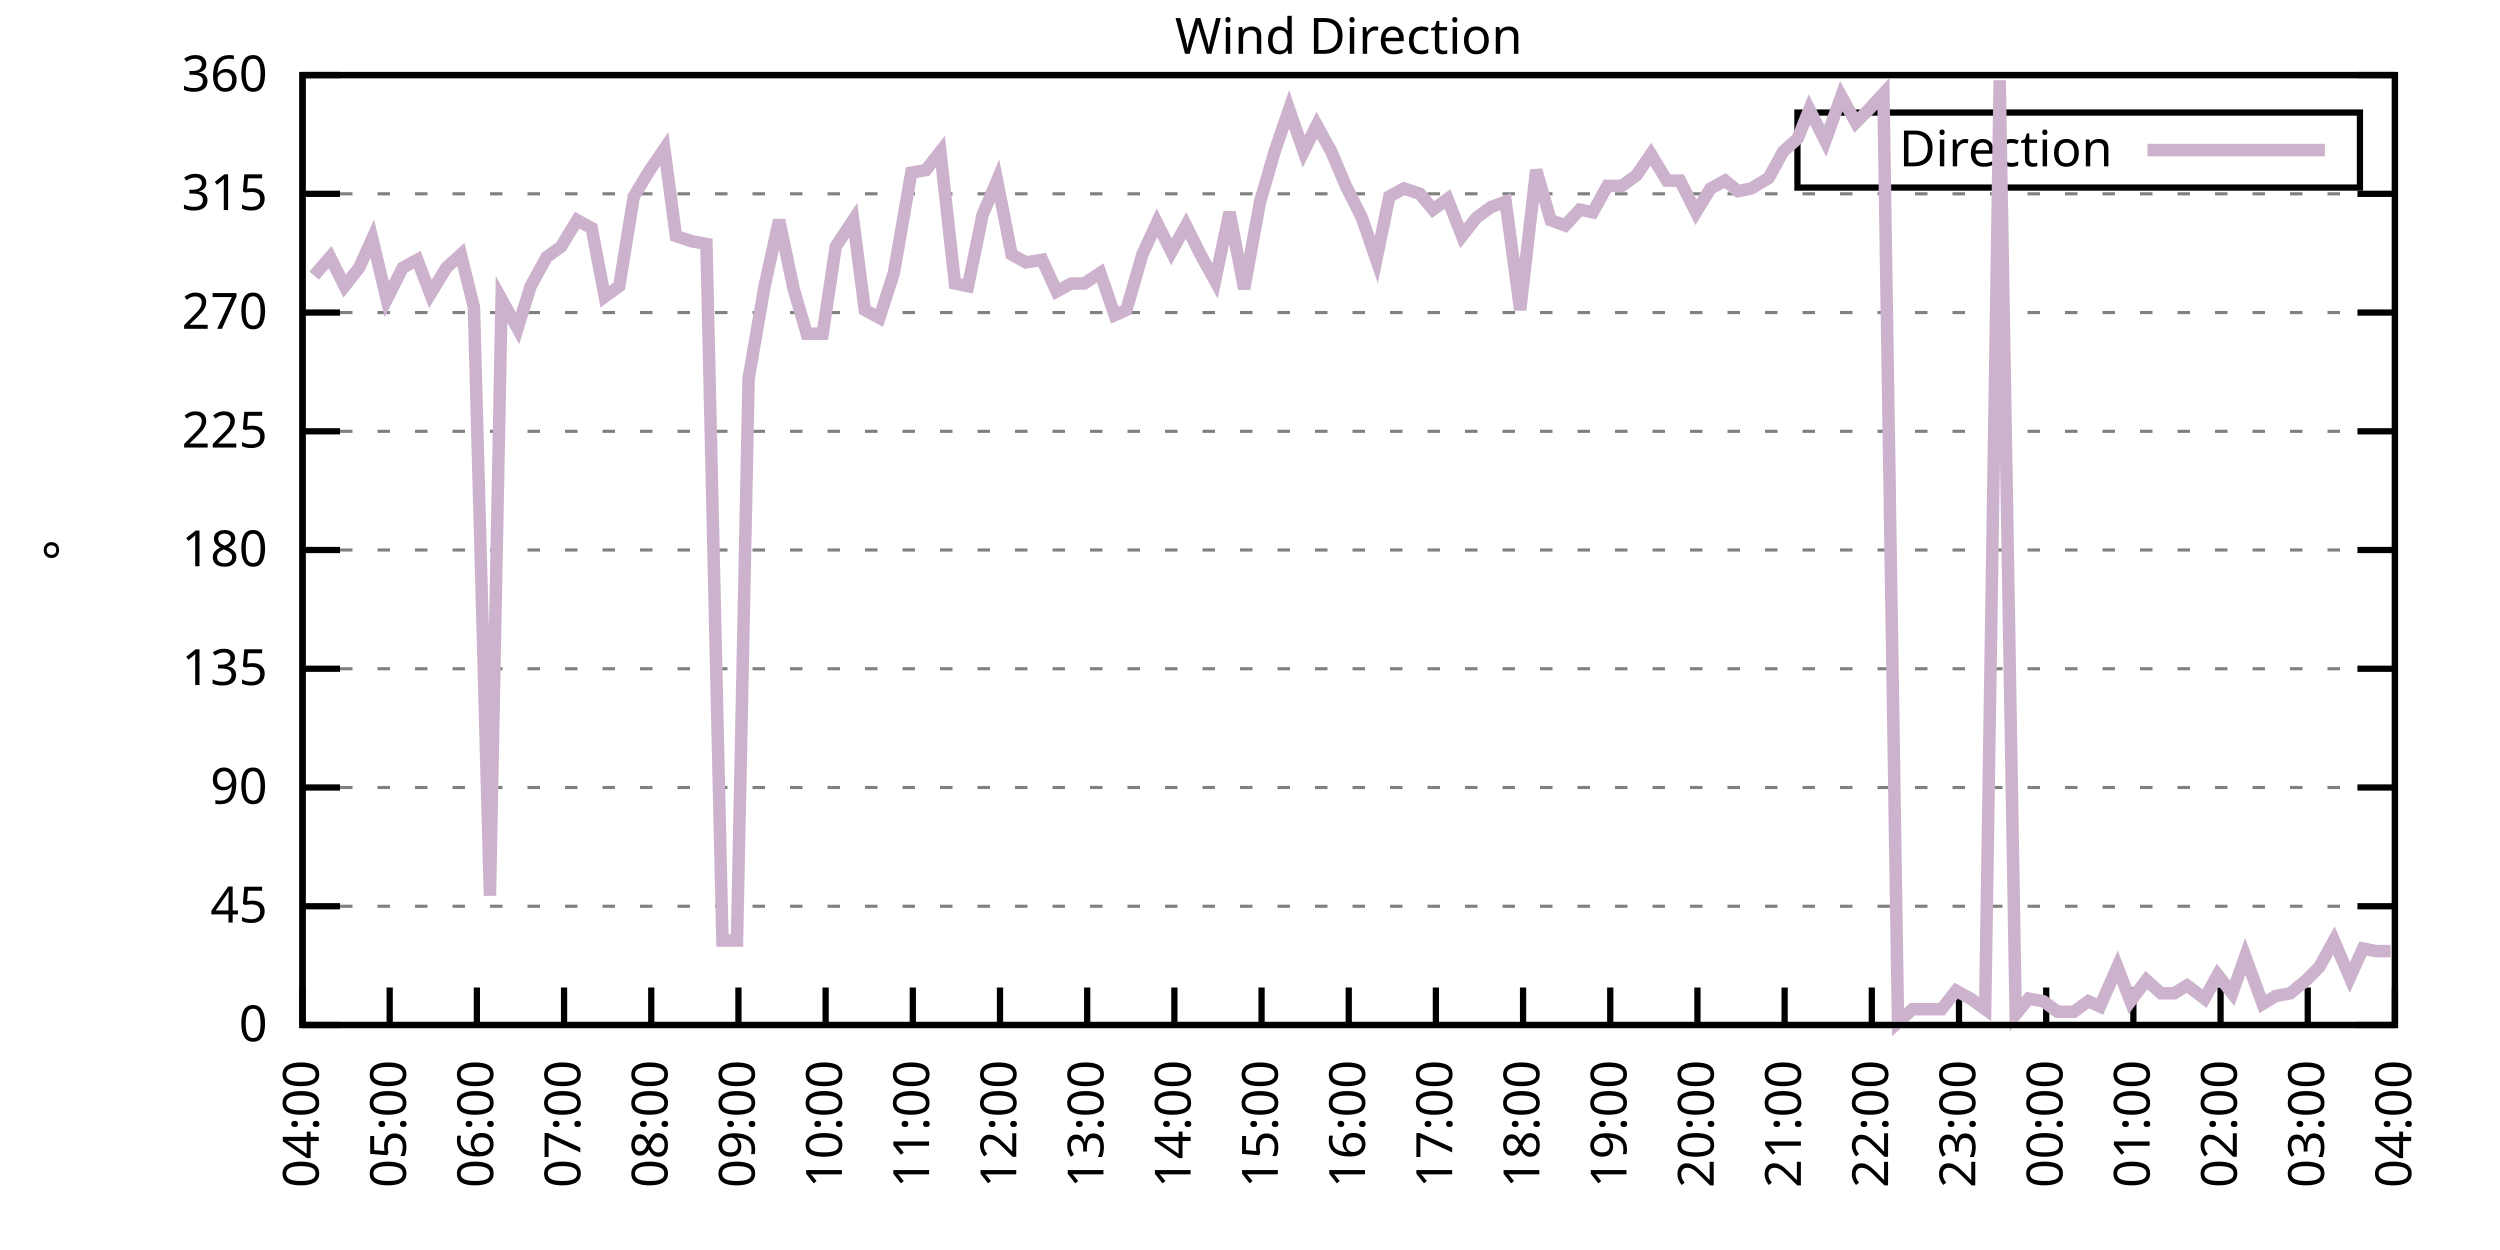
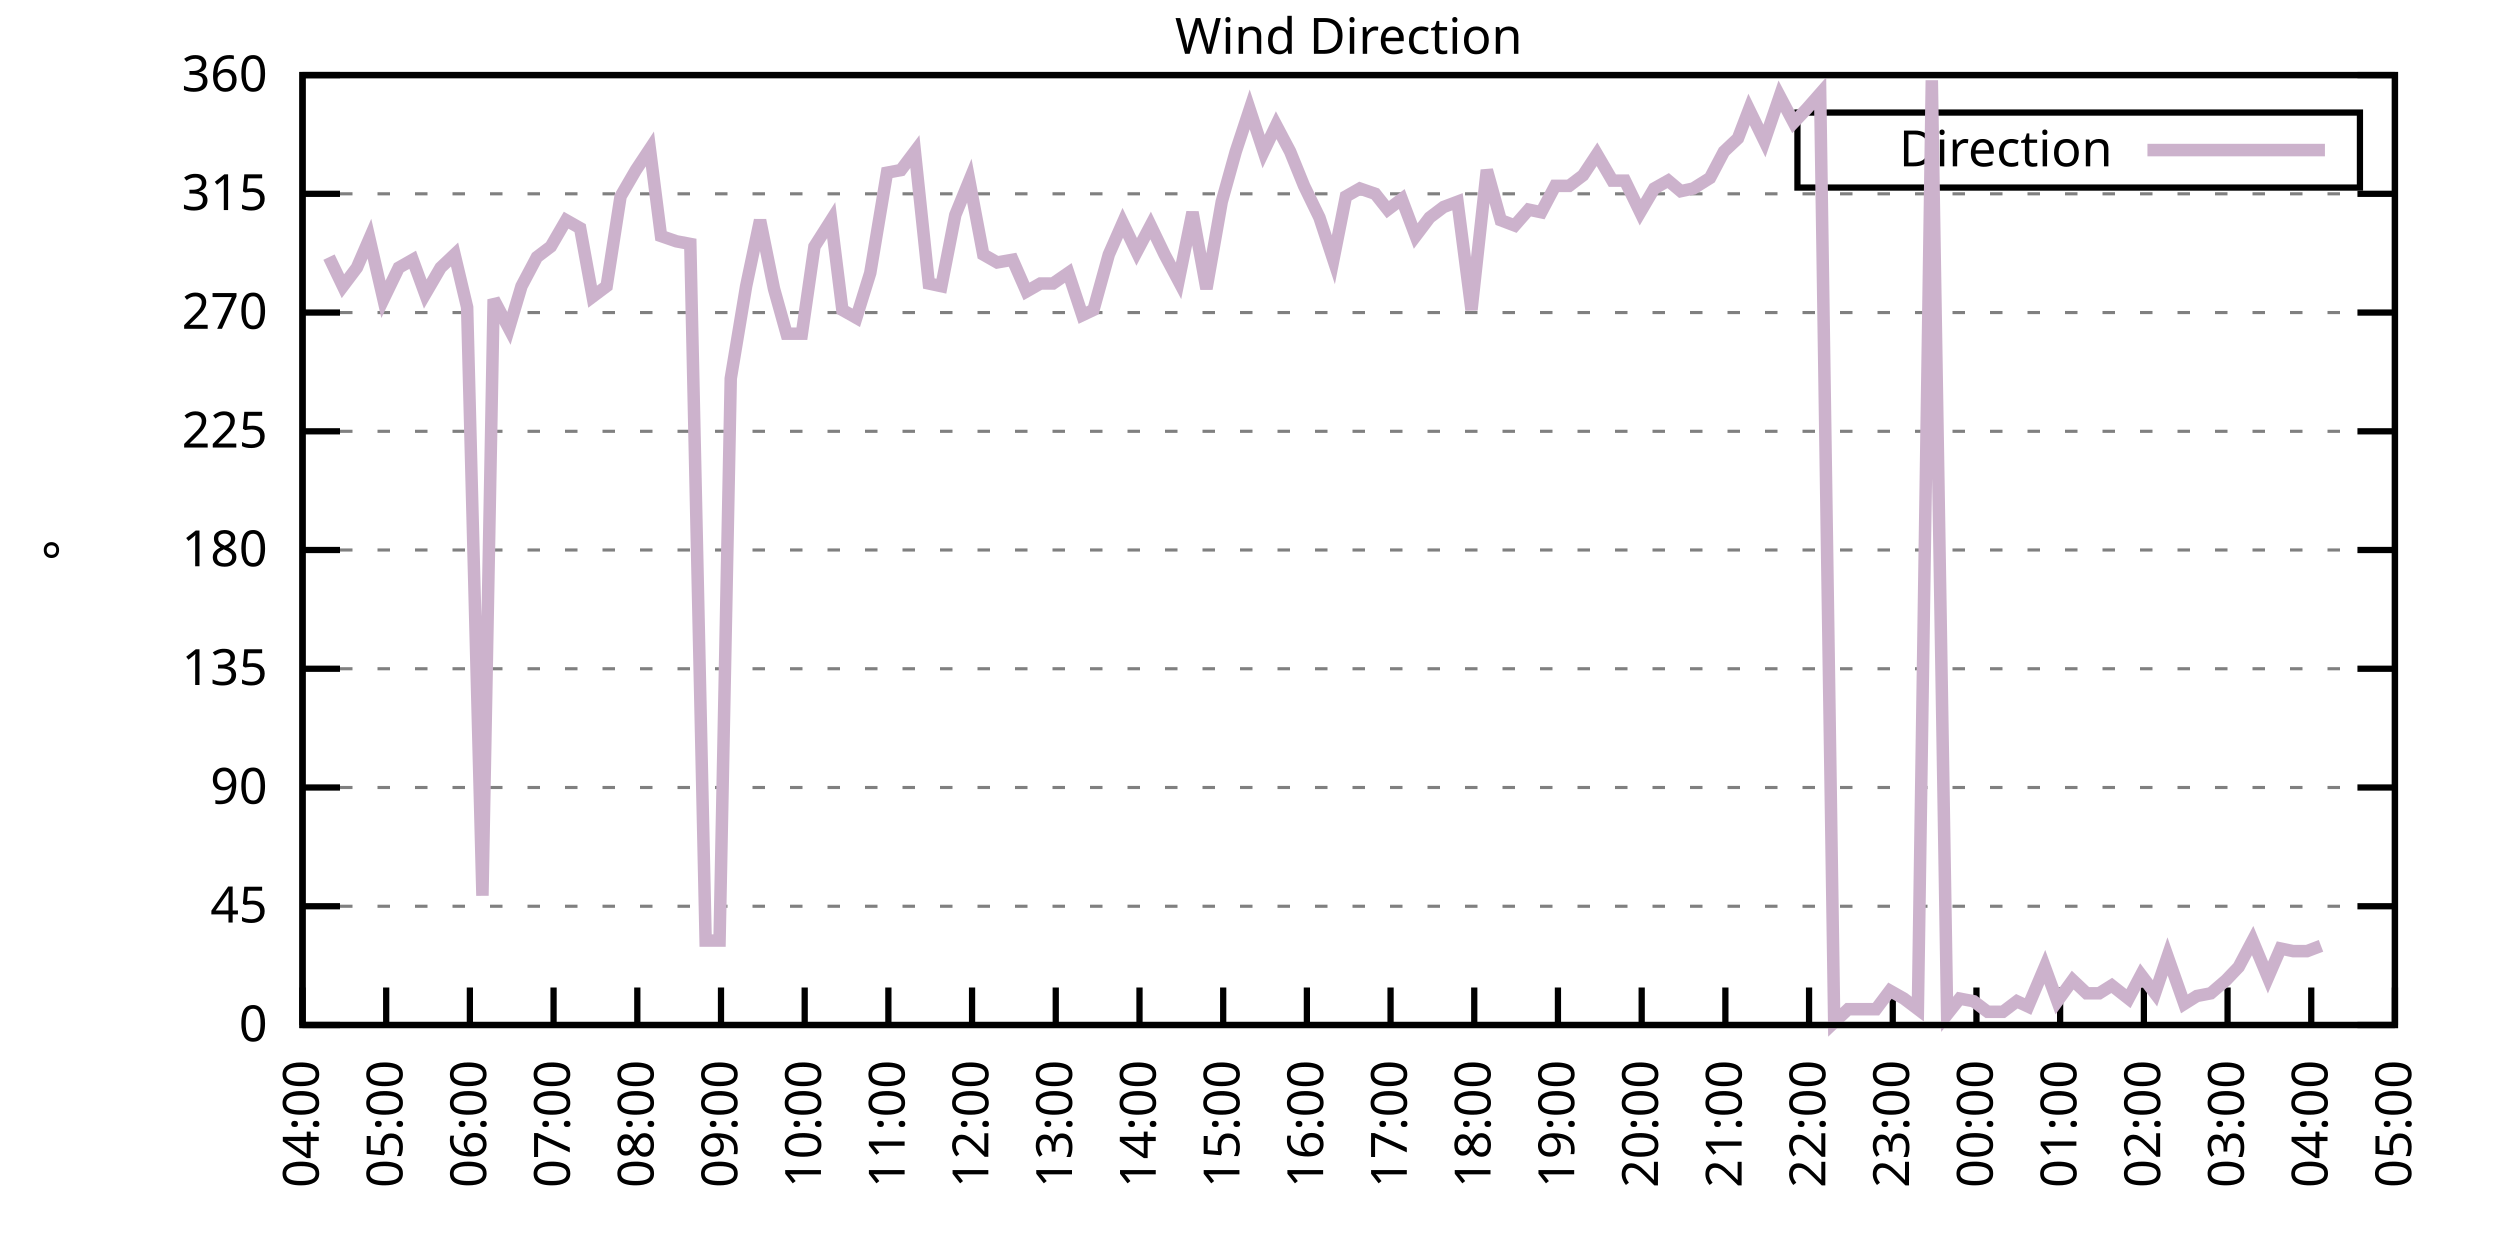
<svg xmlns="http://www.w3.org/2000/svg" xmlns:xlink="http://www.w3.org/1999/xlink" width="400" height="200" viewBox="0 0 400 200">
  <g id="gnuplot_canvas">
    <rect x="0" y="0" width="400" height="200" fill="none" />
    <defs>
      <circle id="gpDot" r="0.5" stroke-width="0.5" stroke="currentColor" />
      <path id="gpPt0" stroke-width="0.333" stroke="currentColor" d="M-1,0 h2 M0,-1 v2" />
      <path id="gpPt1" stroke-width="0.333" stroke="currentColor" d="M-1,-1 L1,1 M1,-1 L-1,1" />
      <path id="gpPt2" stroke-width="0.333" stroke="currentColor" d="M-1,0 L1,0 M0,-1 L0,1 M-1,-1 L1,1 M-1,1 L1,-1" />
      <rect id="gpPt3" stroke-width="0.333" stroke="currentColor" x="-1" y="-1" width="2" height="2" />
      <rect id="gpPt4" stroke-width="0.333" stroke="currentColor" fill="currentColor" x="-1" y="-1" width="2" height="2" />
      <circle id="gpPt5" stroke-width="0.333" stroke="currentColor" cx="0" cy="0" r="1" />
      <use xlink:href="#gpPt5" id="gpPt6" fill="currentColor" stroke="none" />
      <path id="gpPt7" stroke-width="0.333" stroke="currentColor" d="M0,-1.33 L-1.33,0.67 L1.33,0.67 z" />
      <use xlink:href="#gpPt7" id="gpPt8" fill="currentColor" stroke="none" />
      <use xlink:href="#gpPt7" id="gpPt9" stroke="currentColor" transform="rotate(180)" />
      <use xlink:href="#gpPt9" id="gpPt10" fill="currentColor" stroke="none" />
      <use xlink:href="#gpPt3" id="gpPt11" stroke="currentColor" transform="rotate(45)" />
      <use xlink:href="#gpPt11" id="gpPt12" fill="currentColor" stroke="none" />
      <path id="gpPt13" stroke-width="0.333" stroke="currentColor" d="M0,1.330 L1.265,0.411 L0.782,-1.067 L-0.782,-1.076 L-1.265,0.411 z" />
      <use xlink:href="#gpPt13" id="gpPt14" fill="currentColor" stroke="none" />
      <filter id="textbox" filterUnits="objectBoundingBox" x="0" y="0" height="1" width="1">
        <feFlood flood-color="white" flood-opacity="1" result="bgnd" />
        <feComposite in="SourceGraphic" in2="bgnd" operator="atop" />
      </filter>
      <filter id="greybox" filterUnits="objectBoundingBox" x="0" y="0" height="1" width="1">
        <feFlood flood-color="lightgrey" flood-opacity="1" result="grey" />
        <feComposite in="SourceGraphic" in2="grey" operator="atop" />
      </filter>
    </defs>
    <g fill="none" color="white" stroke="currentColor" stroke-width="1.00" stroke-linecap="butt" stroke-linejoin="miter">
</g>
    <g fill="none" color="black" stroke="currentColor" stroke-width="1.00" stroke-linecap="butt" stroke-linejoin="miter">
      <g stroke="none" shape-rendering="crispEdges">
        <polygon fill="rgb(255, 255, 255)" points="48.40,164.00 383.18,164.00 383.18,12.02 48.40,12.02 " />
      </g>
    </g>
    <g fill="none" color="black" stroke="currentColor" stroke-width="1.00" stroke-linecap="butt" stroke-linejoin="miter">
</g>
    <g fill="none" color="black" stroke="black" stroke-width="0.50" stroke-linecap="butt" stroke-linejoin="miter">
</g>
    <g fill="none" color="gray" stroke="currentColor" stroke-width="0.50" stroke-linecap="butt" stroke-linejoin="miter">
      <path stroke="gray" stroke-dasharray="2,4" class="gridline" d="M48.40,164.00 L383.19,164.00  " />
    </g>
    <g fill="none" color="gray" stroke="gray" stroke-width="1.00" stroke-linecap="butt" stroke-linejoin="miter">
</g>
    <g fill="none" color="black" stroke="currentColor" stroke-width="1.00" stroke-linecap="butt" stroke-linejoin="miter">
      <path stroke="black" d="M48.40,164.00 L54.40,164.00 M383.19,164.00 L377.19,164.00  " />
      <g transform="translate(42.80,166.60)" stroke="none" fill="black" font-family="Sans" font-size="8.00" text-anchor="end">
        <text>
          <tspan font-family="Sans"> 0</tspan>
        </text>
      </g>
    </g>
    <g fill="none" color="black" stroke="currentColor" stroke-width="1.00" stroke-linecap="butt" stroke-linejoin="miter">
</g>
    <g fill="none" color="black" stroke="black" stroke-width="0.50" stroke-linecap="butt" stroke-linejoin="miter">
</g>
    <g fill="none" color="gray" stroke="currentColor" stroke-width="0.50" stroke-linecap="butt" stroke-linejoin="miter">
      <path stroke="gray" stroke-dasharray="2,4" class="gridline" d="M48.40,145.00 L383.19,145.00  " />
    </g>
    <g fill="none" color="gray" stroke="gray" stroke-width="1.00" stroke-linecap="butt" stroke-linejoin="miter">
</g>
    <g fill="none" color="black" stroke="currentColor" stroke-width="1.00" stroke-linecap="butt" stroke-linejoin="miter">
      <path stroke="black" d="M48.40,145.00 L54.40,145.00 M383.19,145.00 L377.19,145.00  " />
      <g transform="translate(42.80,147.60)" stroke="none" fill="black" font-family="Sans" font-size="8.00" text-anchor="end">
        <text>
          <tspan font-family="Sans"> 45</tspan>
        </text>
      </g>
    </g>
    <g fill="none" color="black" stroke="currentColor" stroke-width="1.00" stroke-linecap="butt" stroke-linejoin="miter">
</g>
    <g fill="none" color="black" stroke="black" stroke-width="0.50" stroke-linecap="butt" stroke-linejoin="miter">
</g>
    <g fill="none" color="gray" stroke="currentColor" stroke-width="0.50" stroke-linecap="butt" stroke-linejoin="miter">
      <path stroke="gray" stroke-dasharray="2,4" class="gridline" d="M48.40,126.00 L383.19,126.00  " />
    </g>
    <g fill="none" color="gray" stroke="gray" stroke-width="1.00" stroke-linecap="butt" stroke-linejoin="miter">
</g>
    <g fill="none" color="black" stroke="currentColor" stroke-width="1.00" stroke-linecap="butt" stroke-linejoin="miter">
      <path stroke="black" d="M48.40,126.00 L54.40,126.00 M383.19,126.00 L377.19,126.00  " />
      <g transform="translate(42.80,128.60)" stroke="none" fill="black" font-family="Sans" font-size="8.00" text-anchor="end">
        <text>
          <tspan font-family="Sans"> 90</tspan>
        </text>
      </g>
    </g>
    <g fill="none" color="black" stroke="currentColor" stroke-width="1.00" stroke-linecap="butt" stroke-linejoin="miter">
</g>
    <g fill="none" color="black" stroke="black" stroke-width="0.50" stroke-linecap="butt" stroke-linejoin="miter">
</g>
    <g fill="none" color="gray" stroke="currentColor" stroke-width="0.50" stroke-linecap="butt" stroke-linejoin="miter">
      <path stroke="gray" stroke-dasharray="2,4" class="gridline" d="M48.40,107.00 L383.19,107.00  " />
    </g>
    <g fill="none" color="gray" stroke="gray" stroke-width="1.00" stroke-linecap="butt" stroke-linejoin="miter">
</g>
    <g fill="none" color="black" stroke="currentColor" stroke-width="1.00" stroke-linecap="butt" stroke-linejoin="miter">
      <path stroke="black" d="M48.40,107.00 L54.40,107.00 M383.19,107.00 L377.19,107.00  " />
      <g transform="translate(42.80,109.60)" stroke="none" fill="black" font-family="Sans" font-size="8.00" text-anchor="end">
        <text>
          <tspan font-family="Sans"> 135</tspan>
        </text>
      </g>
    </g>
    <g fill="none" color="black" stroke="currentColor" stroke-width="1.00" stroke-linecap="butt" stroke-linejoin="miter">
</g>
    <g fill="none" color="black" stroke="black" stroke-width="0.50" stroke-linecap="butt" stroke-linejoin="miter">
</g>
    <g fill="none" color="gray" stroke="currentColor" stroke-width="0.50" stroke-linecap="butt" stroke-linejoin="miter">
      <path stroke="gray" stroke-dasharray="2,4" class="gridline" d="M48.40,88.00 L383.19,88.00  " />
    </g>
    <g fill="none" color="gray" stroke="gray" stroke-width="1.00" stroke-linecap="butt" stroke-linejoin="miter">
</g>
    <g fill="none" color="black" stroke="currentColor" stroke-width="1.00" stroke-linecap="butt" stroke-linejoin="miter">
      <path stroke="black" d="M48.40,88.00 L54.40,88.00 M383.19,88.00 L377.19,88.00  " />
      <g transform="translate(42.80,90.60)" stroke="none" fill="black" font-family="Sans" font-size="8.00" text-anchor="end">
        <text>
          <tspan font-family="Sans"> 180</tspan>
        </text>
      </g>
    </g>
    <g fill="none" color="black" stroke="currentColor" stroke-width="1.00" stroke-linecap="butt" stroke-linejoin="miter">
</g>
    <g fill="none" color="black" stroke="black" stroke-width="0.50" stroke-linecap="butt" stroke-linejoin="miter">
</g>
    <g fill="none" color="gray" stroke="currentColor" stroke-width="0.50" stroke-linecap="butt" stroke-linejoin="miter">
      <path stroke="gray" stroke-dasharray="2,4" class="gridline" d="M48.40,69.01 L383.19,69.01  " />
    </g>
    <g fill="none" color="gray" stroke="gray" stroke-width="1.00" stroke-linecap="butt" stroke-linejoin="miter">
</g>
    <g fill="none" color="black" stroke="currentColor" stroke-width="1.00" stroke-linecap="butt" stroke-linejoin="miter">
      <path stroke="black" d="M48.40,69.01 L54.40,69.01 M383.19,69.01 L377.19,69.01  " />
      <g transform="translate(42.80,71.61)" stroke="none" fill="black" font-family="Sans" font-size="8.00" text-anchor="end">
        <text>
          <tspan font-family="Sans"> 225</tspan>
        </text>
      </g>
    </g>
    <g fill="none" color="black" stroke="currentColor" stroke-width="1.00" stroke-linecap="butt" stroke-linejoin="miter">
</g>
    <g fill="none" color="black" stroke="black" stroke-width="0.50" stroke-linecap="butt" stroke-linejoin="miter">
</g>
    <g fill="none" color="gray" stroke="currentColor" stroke-width="0.50" stroke-linecap="butt" stroke-linejoin="miter">
      <path stroke="gray" stroke-dasharray="2,4" class="gridline" d="M48.40,50.01 L383.19,50.01  " />
    </g>
    <g fill="none" color="gray" stroke="gray" stroke-width="1.00" stroke-linecap="butt" stroke-linejoin="miter">
</g>
    <g fill="none" color="black" stroke="currentColor" stroke-width="1.00" stroke-linecap="butt" stroke-linejoin="miter">
      <path stroke="black" d="M48.40,50.01 L54.40,50.01 M383.19,50.01 L377.19,50.01  " />
      <g transform="translate(42.80,52.61)" stroke="none" fill="black" font-family="Sans" font-size="8.00" text-anchor="end">
        <text>
          <tspan font-family="Sans"> 270</tspan>
        </text>
      </g>
    </g>
    <g fill="none" color="black" stroke="currentColor" stroke-width="1.00" stroke-linecap="butt" stroke-linejoin="miter">
</g>
    <g fill="none" color="black" stroke="black" stroke-width="0.50" stroke-linecap="butt" stroke-linejoin="miter">
</g>
    <g fill="none" color="gray" stroke="currentColor" stroke-width="0.50" stroke-linecap="butt" stroke-linejoin="miter">
      <path stroke="gray" stroke-dasharray="2,4" class="gridline" d="M48.40,31.01 L383.19,31.01  " />
    </g>
    <g fill="none" color="gray" stroke="gray" stroke-width="1.00" stroke-linecap="butt" stroke-linejoin="miter">
</g>
    <g fill="none" color="black" stroke="currentColor" stroke-width="1.00" stroke-linecap="butt" stroke-linejoin="miter">
      <path stroke="black" d="M48.40,31.01 L54.40,31.01 M383.19,31.01 L377.19,31.01  " />
      <g transform="translate(42.80,33.61)" stroke="none" fill="black" font-family="Sans" font-size="8.00" text-anchor="end">
        <text>
          <tspan font-family="Sans"> 315</tspan>
        </text>
      </g>
    </g>
    <g fill="none" color="black" stroke="currentColor" stroke-width="1.00" stroke-linecap="butt" stroke-linejoin="miter">
</g>
    <g fill="none" color="black" stroke="black" stroke-width="0.50" stroke-linecap="butt" stroke-linejoin="miter">
</g>
    <g fill="none" color="gray" stroke="currentColor" stroke-width="0.50" stroke-linecap="butt" stroke-linejoin="miter">
      <path stroke="gray" stroke-dasharray="2,4" class="gridline" d="M48.40,12.01 L383.19,12.01  " />
    </g>
    <g fill="none" color="gray" stroke="gray" stroke-width="1.00" stroke-linecap="butt" stroke-linejoin="miter">
</g>
    <g fill="none" color="black" stroke="currentColor" stroke-width="1.00" stroke-linecap="butt" stroke-linejoin="miter">
      <path stroke="black" d="M48.40,12.01 L54.40,12.01 M383.19,12.01 L377.19,12.01  " />
      <g transform="translate(42.80,14.61)" stroke="none" fill="black" font-family="Sans" font-size="8.00" text-anchor="end">
        <text>
          <tspan font-family="Sans"> 360</tspan>
        </text>
      </g>
    </g>
    <g fill="none" color="black" stroke="currentColor" stroke-width="1.00" stroke-linecap="butt" stroke-linejoin="miter">
      <path stroke="black" d="M48.40,164.00 L48.40,158.00  " />
      <g transform="translate(51.00,169.60) rotate(270.00)" stroke="none" fill="black" font-family="Sans" font-size="8.00" text-anchor="end">
        <text>
          <tspan font-family="Sans">04:00</tspan>
        </text>
      </g>
    </g>
    <g fill="none" color="black" stroke="currentColor" stroke-width="1.00" stroke-linecap="butt" stroke-linejoin="miter">
-       <path stroke="black" d="M62.35,164.00 L62.35,158.00  " />
-       <g transform="translate(64.95,169.60) rotate(270.00)" stroke="none" fill="black" font-family="Sans" font-size="8.00" text-anchor="end">
+       <path stroke="black" d="M61.79,164.00 L61.79,158.00  " />
+       <g transform="translate(64.39,169.60) rotate(270.00)" stroke="none" fill="black" font-family="Sans" font-size="8.00" text-anchor="end">
        <text>
          <tspan font-family="Sans">05:00</tspan>
        </text>
      </g>
    </g>
    <g fill="none" color="black" stroke="currentColor" stroke-width="1.00" stroke-linecap="butt" stroke-linejoin="miter">
-       <path stroke="black" d="M76.30,164.00 L76.30,158.00  " />
-       <g transform="translate(78.90,169.60) rotate(270.00)" stroke="none" fill="black" font-family="Sans" font-size="8.00" text-anchor="end">
+       <path stroke="black" d="M75.18,164.00 L75.18,158.00  " />
+       <g transform="translate(77.78,169.60) rotate(270.00)" stroke="none" fill="black" font-family="Sans" font-size="8.00" text-anchor="end">
        <text>
          <tspan font-family="Sans">06:00</tspan>
        </text>
      </g>
    </g>
    <g fill="none" color="black" stroke="currentColor" stroke-width="1.00" stroke-linecap="butt" stroke-linejoin="miter">
-       <path stroke="black" d="M90.25,164.00 L90.25,158.00  " />
-       <g transform="translate(92.85,169.60) rotate(270.00)" stroke="none" fill="black" font-family="Sans" font-size="8.00" text-anchor="end">
+       <path stroke="black" d="M88.57,164.00 L88.57,158.00  " />
+       <g transform="translate(91.17,169.60) rotate(270.00)" stroke="none" fill="black" font-family="Sans" font-size="8.00" text-anchor="end">
        <text>
          <tspan font-family="Sans">07:00</tspan>
        </text>
      </g>
    </g>
    <g fill="none" color="black" stroke="currentColor" stroke-width="1.00" stroke-linecap="butt" stroke-linejoin="miter">
-       <path stroke="black" d="M104.20,164.00 L104.20,158.00  " />
-       <g transform="translate(106.80,169.60) rotate(270.00)" stroke="none" fill="black" font-family="Sans" font-size="8.00" text-anchor="end">
+       <path stroke="black" d="M101.97,164.00 L101.97,158.00  " />
+       <g transform="translate(104.57,169.60) rotate(270.00)" stroke="none" fill="black" font-family="Sans" font-size="8.00" text-anchor="end">
        <text>
          <tspan font-family="Sans">08:00</tspan>
        </text>
      </g>
    </g>
    <g fill="none" color="black" stroke="currentColor" stroke-width="1.00" stroke-linecap="butt" stroke-linejoin="miter">
-       <path stroke="black" d="M118.15,164.00 L118.15,158.00  " />
-       <g transform="translate(120.75,169.60) rotate(270.00)" stroke="none" fill="black" font-family="Sans" font-size="8.00" text-anchor="end">
+       <path stroke="black" d="M115.36,164.00 L115.36,158.00  " />
+       <g transform="translate(117.96,169.60) rotate(270.00)" stroke="none" fill="black" font-family="Sans" font-size="8.00" text-anchor="end">
        <text>
          <tspan font-family="Sans">09:00</tspan>
        </text>
      </g>
    </g>
    <g fill="none" color="black" stroke="currentColor" stroke-width="1.00" stroke-linecap="butt" stroke-linejoin="miter">
-       <path stroke="black" d="M132.10,164.00 L132.10,158.00  " />
-       <g transform="translate(134.70,169.60) rotate(270.00)" stroke="none" fill="black" font-family="Sans" font-size="8.00" text-anchor="end">
+       <path stroke="black" d="M128.75,164.00 L128.75,158.00  " />
+       <g transform="translate(131.35,169.60) rotate(270.00)" stroke="none" fill="black" font-family="Sans" font-size="8.00" text-anchor="end">
        <text>
          <tspan font-family="Sans">10:00</tspan>
        </text>
      </g>
    </g>
    <g fill="none" color="black" stroke="currentColor" stroke-width="1.00" stroke-linecap="butt" stroke-linejoin="miter">
-       <path stroke="black" d="M146.05,164.00 L146.05,158.00  " />
-       <g transform="translate(148.65,169.60) rotate(270.00)" stroke="none" fill="black" font-family="Sans" font-size="8.00" text-anchor="end">
+       <path stroke="black" d="M142.14,164.00 L142.14,158.00  " />
+       <g transform="translate(144.74,169.60) rotate(270.00)" stroke="none" fill="black" font-family="Sans" font-size="8.00" text-anchor="end">
        <text>
          <tspan font-family="Sans">11:00</tspan>
        </text>
      </g>
    </g>
    <g fill="none" color="black" stroke="currentColor" stroke-width="1.00" stroke-linecap="butt" stroke-linejoin="miter">
-       <path stroke="black" d="M160.00,164.00 L160.00,158.00  " />
-       <g transform="translate(162.60,169.60) rotate(270.00)" stroke="none" fill="black" font-family="Sans" font-size="8.00" text-anchor="end">
+       <path stroke="black" d="M155.53,164.00 L155.53,158.00  " />
+       <g transform="translate(158.13,169.60) rotate(270.00)" stroke="none" fill="black" font-family="Sans" font-size="8.00" text-anchor="end">
        <text>
          <tspan font-family="Sans">12:00</tspan>
        </text>
      </g>
    </g>
    <g fill="none" color="black" stroke="currentColor" stroke-width="1.00" stroke-linecap="butt" stroke-linejoin="miter">
-       <path stroke="black" d="M173.95,164.00 L173.95,158.00  " />
-       <g transform="translate(176.55,169.60) rotate(270.00)" stroke="none" fill="black" font-family="Sans" font-size="8.00" text-anchor="end">
+       <path stroke="black" d="M168.92,164.00 L168.92,158.00  " />
+       <g transform="translate(171.52,169.60) rotate(270.00)" stroke="none" fill="black" font-family="Sans" font-size="8.00" text-anchor="end">
        <text>
          <tspan font-family="Sans">13:00</tspan>
        </text>
      </g>
    </g>
    <g fill="none" color="black" stroke="currentColor" stroke-width="1.00" stroke-linecap="butt" stroke-linejoin="miter">
-       <path stroke="black" d="M187.90,164.00 L187.90,158.00  " />
-       <g transform="translate(190.50,169.60) rotate(270.00)" stroke="none" fill="black" font-family="Sans" font-size="8.00" text-anchor="end">
+       <path stroke="black" d="M182.32,164.00 L182.32,158.00  " />
+       <g transform="translate(184.92,169.60) rotate(270.00)" stroke="none" fill="black" font-family="Sans" font-size="8.00" text-anchor="end">
        <text>
          <tspan font-family="Sans">14:00</tspan>
        </text>
      </g>
    </g>
    <g fill="none" color="black" stroke="currentColor" stroke-width="1.00" stroke-linecap="butt" stroke-linejoin="miter">
-       <path stroke="black" d="M201.85,164.00 L201.85,158.00  " />
-       <g transform="translate(204.45,169.60) rotate(270.00)" stroke="none" fill="black" font-family="Sans" font-size="8.00" text-anchor="end">
+       <path stroke="black" d="M195.71,164.00 L195.71,158.00  " />
+       <g transform="translate(198.31,169.60) rotate(270.00)" stroke="none" fill="black" font-family="Sans" font-size="8.00" text-anchor="end">
        <text>
          <tspan font-family="Sans">15:00</tspan>
        </text>
      </g>
    </g>
    <g fill="none" color="black" stroke="currentColor" stroke-width="1.00" stroke-linecap="butt" stroke-linejoin="miter">
-       <path stroke="black" d="M215.80,164.00 L215.80,158.00  " />
-       <g transform="translate(218.40,169.60) rotate(270.00)" stroke="none" fill="black" font-family="Sans" font-size="8.00" text-anchor="end">
+       <path stroke="black" d="M209.10,164.00 L209.10,158.00  " />
+       <g transform="translate(211.70,169.60) rotate(270.00)" stroke="none" fill="black" font-family="Sans" font-size="8.00" text-anchor="end">
        <text>
          <tspan font-family="Sans">16:00</tspan>
        </text>
      </g>
    </g>
    <g fill="none" color="black" stroke="currentColor" stroke-width="1.00" stroke-linecap="butt" stroke-linejoin="miter">
-       <path stroke="black" d="M229.74,164.00 L229.74,158.00  " />
-       <g transform="translate(232.34,169.60) rotate(270.00)" stroke="none" fill="black" font-family="Sans" font-size="8.00" text-anchor="end">
+       <path stroke="black" d="M222.49,164.00 L222.49,158.00  " />
+       <g transform="translate(225.09,169.60) rotate(270.00)" stroke="none" fill="black" font-family="Sans" font-size="8.00" text-anchor="end">
        <text>
          <tspan font-family="Sans">17:00</tspan>
        </text>
      </g>
    </g>
    <g fill="none" color="black" stroke="currentColor" stroke-width="1.00" stroke-linecap="butt" stroke-linejoin="miter">
-       <path stroke="black" d="M243.69,164.00 L243.69,158.00  " />
-       <g transform="translate(246.29,169.60) rotate(270.00)" stroke="none" fill="black" font-family="Sans" font-size="8.00" text-anchor="end">
+       <path stroke="black" d="M235.88,164.00 L235.88,158.00  " />
+       <g transform="translate(238.48,169.60) rotate(270.00)" stroke="none" fill="black" font-family="Sans" font-size="8.00" text-anchor="end">
        <text>
          <tspan font-family="Sans">18:00</tspan>
        </text>
      </g>
    </g>
    <g fill="none" color="black" stroke="currentColor" stroke-width="1.00" stroke-linecap="butt" stroke-linejoin="miter">
-       <path stroke="black" d="M257.64,164.00 L257.64,158.00  " />
-       <g transform="translate(260.24,169.60) rotate(270.00)" stroke="none" fill="black" font-family="Sans" font-size="8.00" text-anchor="end">
+       <path stroke="black" d="M249.27,164.00 L249.27,158.00  " />
+       <g transform="translate(251.87,169.60) rotate(270.00)" stroke="none" fill="black" font-family="Sans" font-size="8.00" text-anchor="end">
        <text>
          <tspan font-family="Sans">19:00</tspan>
        </text>
      </g>
    </g>
    <g fill="none" color="black" stroke="currentColor" stroke-width="1.00" stroke-linecap="butt" stroke-linejoin="miter">
-       <path stroke="black" d="M271.59,164.00 L271.59,158.00  " />
-       <g transform="translate(274.19,169.60) rotate(270.00)" stroke="none" fill="black" font-family="Sans" font-size="8.00" text-anchor="end">
+       <path stroke="black" d="M262.67,164.00 L262.67,158.00  " />
+       <g transform="translate(265.27,169.60) rotate(270.00)" stroke="none" fill="black" font-family="Sans" font-size="8.00" text-anchor="end">
        <text>
          <tspan font-family="Sans">20:00</tspan>
        </text>
      </g>
    </g>
    <g fill="none" color="black" stroke="currentColor" stroke-width="1.00" stroke-linecap="butt" stroke-linejoin="miter">
-       <path stroke="black" d="M285.54,164.00 L285.54,158.00  " />
-       <g transform="translate(288.14,169.60) rotate(270.00)" stroke="none" fill="black" font-family="Sans" font-size="8.00" text-anchor="end">
+       <path stroke="black" d="M276.06,164.00 L276.06,158.00  " />
+       <g transform="translate(278.66,169.60) rotate(270.00)" stroke="none" fill="black" font-family="Sans" font-size="8.00" text-anchor="end">
        <text>
          <tspan font-family="Sans">21:00</tspan>
        </text>
      </g>
    </g>
    <g fill="none" color="black" stroke="currentColor" stroke-width="1.00" stroke-linecap="butt" stroke-linejoin="miter">
-       <path stroke="black" d="M299.49,164.00 L299.49,158.00  " />
-       <g transform="translate(302.09,169.60) rotate(270.00)" stroke="none" fill="black" font-family="Sans" font-size="8.00" text-anchor="end">
+       <path stroke="black" d="M289.45,164.00 L289.45,158.00  " />
+       <g transform="translate(292.05,169.60) rotate(270.00)" stroke="none" fill="black" font-family="Sans" font-size="8.00" text-anchor="end">
        <text>
          <tspan font-family="Sans">22:00</tspan>
        </text>
      </g>
    </g>
    <g fill="none" color="black" stroke="currentColor" stroke-width="1.00" stroke-linecap="butt" stroke-linejoin="miter">
-       <path stroke="black" d="M313.44,164.00 L313.44,158.00  " />
-       <g transform="translate(316.04,169.60) rotate(270.00)" stroke="none" fill="black" font-family="Sans" font-size="8.00" text-anchor="end">
+       <path stroke="black" d="M302.84,164.00 L302.84,158.00  " />
+       <g transform="translate(305.44,169.60) rotate(270.00)" stroke="none" fill="black" font-family="Sans" font-size="8.00" text-anchor="end">
        <text>
          <tspan font-family="Sans">23:00</tspan>
        </text>
      </g>
    </g>
    <g fill="none" color="black" stroke="currentColor" stroke-width="1.00" stroke-linecap="butt" stroke-linejoin="miter">
-       <path stroke="black" d="M327.39,164.00 L327.39,158.00  " />
-       <g transform="translate(329.99,169.60) rotate(270.00)" stroke="none" fill="black" font-family="Sans" font-size="8.00" text-anchor="end">
+       <path stroke="black" d="M316.23,164.00 L316.23,158.00  " />
+       <g transform="translate(318.83,169.60) rotate(270.00)" stroke="none" fill="black" font-family="Sans" font-size="8.00" text-anchor="end">
        <text>
          <tspan font-family="Sans">00:00</tspan>
        </text>
      </g>
    </g>
    <g fill="none" color="black" stroke="currentColor" stroke-width="1.00" stroke-linecap="butt" stroke-linejoin="miter">
-       <path stroke="black" d="M341.34,164.00 L341.34,158.00  " />
-       <g transform="translate(343.94,169.60) rotate(270.00)" stroke="none" fill="black" font-family="Sans" font-size="8.00" text-anchor="end">
+       <path stroke="black" d="M329.62,164.00 L329.62,158.00  " />
+       <g transform="translate(332.22,169.60) rotate(270.00)" stroke="none" fill="black" font-family="Sans" font-size="8.00" text-anchor="end">
        <text>
          <tspan font-family="Sans">01:00</tspan>
        </text>
      </g>
    </g>
    <g fill="none" color="black" stroke="currentColor" stroke-width="1.00" stroke-linecap="butt" stroke-linejoin="miter">
-       <path stroke="black" d="M355.29,164.00 L355.29,158.00  " />
-       <g transform="translate(357.89,169.60) rotate(270.00)" stroke="none" fill="black" font-family="Sans" font-size="8.00" text-anchor="end">
+       <path stroke="black" d="M343.02,164.00 L343.02,158.00  " />
+       <g transform="translate(345.62,169.60) rotate(270.00)" stroke="none" fill="black" font-family="Sans" font-size="8.00" text-anchor="end">
        <text>
          <tspan font-family="Sans">02:00</tspan>
        </text>
      </g>
    </g>
    <g fill="none" color="black" stroke="currentColor" stroke-width="1.00" stroke-linecap="butt" stroke-linejoin="miter">
-       <path stroke="black" d="M369.24,164.00 L369.24,158.00  " />
-       <g transform="translate(371.84,169.60) rotate(270.00)" stroke="none" fill="black" font-family="Sans" font-size="8.00" text-anchor="end">
+       <path stroke="black" d="M356.41,164.00 L356.41,158.00  " />
+       <g transform="translate(359.01,169.60) rotate(270.00)" stroke="none" fill="black" font-family="Sans" font-size="8.00" text-anchor="end">
        <text>
          <tspan font-family="Sans">03:00</tspan>
+         </text>
+       </g>
+     </g>
+     <g fill="none" color="black" stroke="currentColor" stroke-width="1.00" stroke-linecap="butt" stroke-linejoin="miter">
+       <path stroke="black" d="M369.80,164.00 L369.80,158.00  " />
+       <g transform="translate(372.40,169.60) rotate(270.00)" stroke="none" fill="black" font-family="Sans" font-size="8.00" text-anchor="end">
+         <text>
+           <tspan font-family="Sans">04:00</tspan>
        </text>
      </g>
    </g>
    <g fill="none" color="black" stroke="currentColor" stroke-width="1.00" stroke-linecap="butt" stroke-linejoin="miter">
      <path stroke="black" d="M383.19,164.00 L383.19,158.00  " />
      <g transform="translate(385.79,169.60) rotate(270.00)" stroke="none" fill="black" font-family="Sans" font-size="8.00" text-anchor="end">
        <text>
-           <tspan font-family="Sans">04:00</tspan>
+           <tspan font-family="Sans">05:00</tspan>
        </text>
      </g>
    </g>
    <g fill="none" color="black" stroke="currentColor" stroke-width="1.00" stroke-linecap="butt" stroke-linejoin="miter">
</g>
    <g fill="none" color="black" stroke="currentColor" stroke-width="1.00" stroke-linecap="butt" stroke-linejoin="miter">
      <path stroke="black" d="M48.40,12.01 L48.40,164.00 L383.19,164.00 L383.19,12.01 L48.40,12.01 Z  " />
    </g>
    <g fill="none" color="black" stroke="currentColor" stroke-width="1.00" stroke-linecap="butt" stroke-linejoin="miter">
</g>
    <g fill="none" color="black" stroke="currentColor" stroke-width="1.00" stroke-linecap="butt" stroke-linejoin="miter">
      <path stroke="black" d="M287.59,30.01 L287.59,18.01 L377.59,18.01 L377.59,30.01 L287.59,30.01 Z  " />
    </g>
    <g id="Wind_direction_plot_1">
      <g fill="none" color="white" stroke="black" stroke-width="2.00" stroke-linecap="butt" stroke-linejoin="miter">
</g>
      <g fill="none" color="black" stroke="currentColor" stroke-width="2.00" stroke-linecap="butt" stroke-linejoin="miter">
        <g transform="translate(337.99,26.61)" stroke="none" fill="black" font-family="Sans" font-size="8.00" text-anchor="end">
          <text>
            <tspan font-family="Sans">Direction</tspan>
          </text>
        </g>
      </g>
      <g fill="none" color="black" stroke="currentColor" stroke-width="2.00" stroke-linecap="butt" stroke-linejoin="miter">
-         <path stroke="rgb(204, 178, 204)" d="M343.59,24.01 L371.99,24.01 M50.26,44.10 L52.82,41.14 L55.14,45.79 L57.47,42.83 L59.56,38.19 L61.88,47.90   L64.44,42.83 L66.77,41.56 L68.86,47.05 L71.42,42.83 L73.74,40.72 L75.83,49.16 L78.39,143.31 L80.25,47.90   L82.81,52.54 L84.90,45.79 L87.46,41.14 L89.78,39.45 L92.34,35.23 L94.67,36.50 L96.76,47.47 L99.08,45.79   L101.41,31.43 L103.97,27.21 L106.29,23.83 L108.15,37.76 L110.71,38.61 L113.03,39.03 L115.59,150.49 L117.92,150.49   L119.78,60.56 L122.33,45.79 L124.66,35.23 L126.98,46.21 L129.08,53.39 L131.63,53.39 L133.72,39.45 L136.51,35.23   L138.37,49.59 L140.70,50.85 L143.02,43.67 L145.81,27.63 L148.14,27.21 L150.46,24.25 L152.79,45.36 L154.88,45.79   L157.21,34.39 L159.53,28.90 L161.86,40.72 L164.18,41.99 L166.74,41.56 L169.06,46.63 L171.39,45.36 L173.48,45.36   L176.04,43.67 L178.36,50.43 L180.22,49.59 L182.78,40.72 L185.11,35.65 L187.43,40.30 L189.76,36.08 L192.08,40.72   L194.41,44.94 L196.73,33.96 L199.06,46.21 L201.61,32.28 L203.94,24.25 L206.26,17.50 L208.59,24.25 L210.68,20.03   L213.01,24.25 L215.33,29.74 L217.89,34.81 L220.21,41.56 L222.30,31.43 L224.63,30.16 L227.19,31.01 L229.28,33.54   L231.60,31.85 L233.93,37.76 L236.25,34.81 L238.58,33.12 L240.90,32.28 L243.23,49.59 L245.79,27.21 L248.11,35.23   L250.44,36.08 L252.76,33.54 L254.85,33.96 L257.18,29.74 L259.50,29.74 L261.83,28.05 L264.15,24.68 L266.71,28.90   L268.80,28.90 L271.36,33.96 L273.69,30.16 L276.01,28.90 L278.10,30.59 L280.20,30.16 L282.99,28.48 L285.31,24.25   L287.64,22.14 L289.50,17.50 L292.05,22.56 L294.61,15.39 L296.94,19.61 L299.03,17.50 L301.35,14.97 L303.68,163.58   L306.00,161.47 L308.56,161.47 L310.65,161.47 L312.98,158.51 L315.30,159.78 L317.63,161.47 L319.95,12.85 L322.51,162.31   L324.60,159.78 L326.93,160.20 L329.25,161.89 L331.81,161.89 L334.13,160.20 L335.99,161.04 L338.78,154.71 L340.88,160.20   L343.43,156.82 L345.76,158.93 L347.85,158.93 L349.94,157.67 L352.73,159.78 L354.83,155.98 L357.15,158.93 L359.24,153.02   L362.03,160.62 L364.13,159.36 L366.45,158.93 L369.01,156.82 L371.10,154.71 L373.43,150.49 L375.98,156.40 L378.08,151.76   L380.17,152.18 L382.49,152.18  " />
+         <path stroke="rgb(204, 178, 204)" d="M343.59,24.01 L371.99,24.01 M52.64,41.14 L54.87,45.79 L57.10,42.83 L59.11,38.19 L61.35,47.90 L63.80,42.83   L66.03,41.56 L68.04,47.05 L70.50,42.83 L72.73,40.72 L74.74,49.16 L77.19,143.31 L78.98,47.90 L81.43,52.54   L83.44,45.79 L85.90,41.14 L88.13,39.45 L90.58,35.23 L92.82,36.50 L94.82,47.47 L97.06,45.79 L99.29,31.43   L101.74,27.21 L103.98,23.83 L105.76,37.76 L108.22,38.61 L110.45,39.03 L112.90,150.49 L115.13,150.49 L116.92,60.56   L119.38,45.79 L121.61,35.23 L123.84,46.21 L125.85,53.39 L128.30,53.39 L130.31,39.45 L132.99,35.23 L134.78,49.59   L137.01,50.85 L139.24,43.67 L141.92,27.63 L144.15,27.21 L146.38,24.25 L148.61,45.36 L150.62,45.79 L152.85,34.39   L155.09,28.90 L157.32,40.72 L159.55,41.99 L162.01,41.56 L164.24,46.63 L166.47,45.36 L168.48,45.36 L170.93,43.67   L173.17,50.43 L174.95,49.59 L177.41,40.72 L179.64,35.65 L181.87,40.30 L184.10,36.08 L186.33,40.72 L188.57,44.94   L190.80,33.96 L193.03,46.21 L195.48,32.28 L197.72,24.25 L199.95,17.50 L202.18,24.25 L204.19,20.03 L206.42,24.25   L208.65,29.74 L211.11,34.81 L213.34,41.56 L215.35,31.43 L217.58,30.16 L220.04,31.01 L222.04,33.54 L224.28,31.85   L226.51,37.76 L228.74,34.81 L230.97,33.12 L233.20,32.28 L235.44,49.59 L237.89,27.21 L240.12,35.23 L242.36,36.08   L244.59,33.54 L246.60,33.96 L248.83,29.74 L251.06,29.74 L253.29,28.05 L255.52,24.68 L257.98,28.90 L259.99,28.90   L262.44,33.96 L264.67,30.16 L266.91,28.90 L268.92,30.59 L270.92,30.16 L273.60,28.48 L275.83,24.25 L278.07,22.14   L279.85,17.50 L282.31,22.56 L284.76,15.39 L286.99,19.61 L289.00,17.50 L291.23,14.97 L293.47,163.58 L295.70,161.47   L298.15,161.47 L300.16,161.47 L302.39,158.51 L304.63,159.78 L306.86,161.47 L309.09,12.85 L311.54,162.31 L313.55,159.78   L315.79,160.20 L318.02,161.89 L320.47,161.89 L322.70,160.20 L324.49,161.04 L327.17,154.71 L329.18,160.20 L331.63,156.82   L333.86,158.93 L335.87,158.93 L337.88,157.67 L340.56,159.78 L342.57,155.98 L344.80,158.93 L346.81,153.02 L349.49,160.62   L351.50,159.36 L353.73,158.93 L356.18,156.82 L358.19,154.71 L360.42,150.49 L362.88,156.40 L364.89,151.76 L366.90,152.18   L369.13,152.18 L371.36,151.33  " />
      </g>
    </g>
    <g fill="none" color="black" stroke="currentColor" stroke-width="2.00" stroke-linecap="butt" stroke-linejoin="miter">
</g>
    <g fill="none" color="black" stroke="black" stroke-width="1.00" stroke-linecap="butt" stroke-linejoin="miter">
</g>
    <g fill="none" color="black" stroke="currentColor" stroke-width="1.00" stroke-linecap="butt" stroke-linejoin="miter">
      <path stroke="black" d="M48.40,12.01 L48.40,164.00 L383.19,164.00 L383.19,12.01 L48.40,12.01 Z  " />
      <g transform="translate(12.80,88.01) rotate(270.00)" stroke="none" fill="black" font-family="Sans" font-size="8.00" text-anchor="middle">
        <text>
          <tspan font-family="Sans">°</tspan>
        </text>
      </g>
    </g>
    <g fill="none" color="black" stroke="currentColor" stroke-width="1.00" stroke-linecap="butt" stroke-linejoin="miter">
</g>
    <g fill="none" color="black" stroke="currentColor" stroke-width="1.00" stroke-linecap="butt" stroke-linejoin="miter">
      <g transform="translate(215.79,8.61)" stroke="none" fill="black" font-family="Sans" font-size="8.00" text-anchor="middle">
        <text>
          <tspan font-family="Sans">Wind Direction</tspan>
        </text>
      </g>
    </g>
    <g fill="none" color="black" stroke="currentColor" stroke-width="1.00" stroke-linecap="butt" stroke-linejoin="miter">
</g>
  </g>
</svg>
